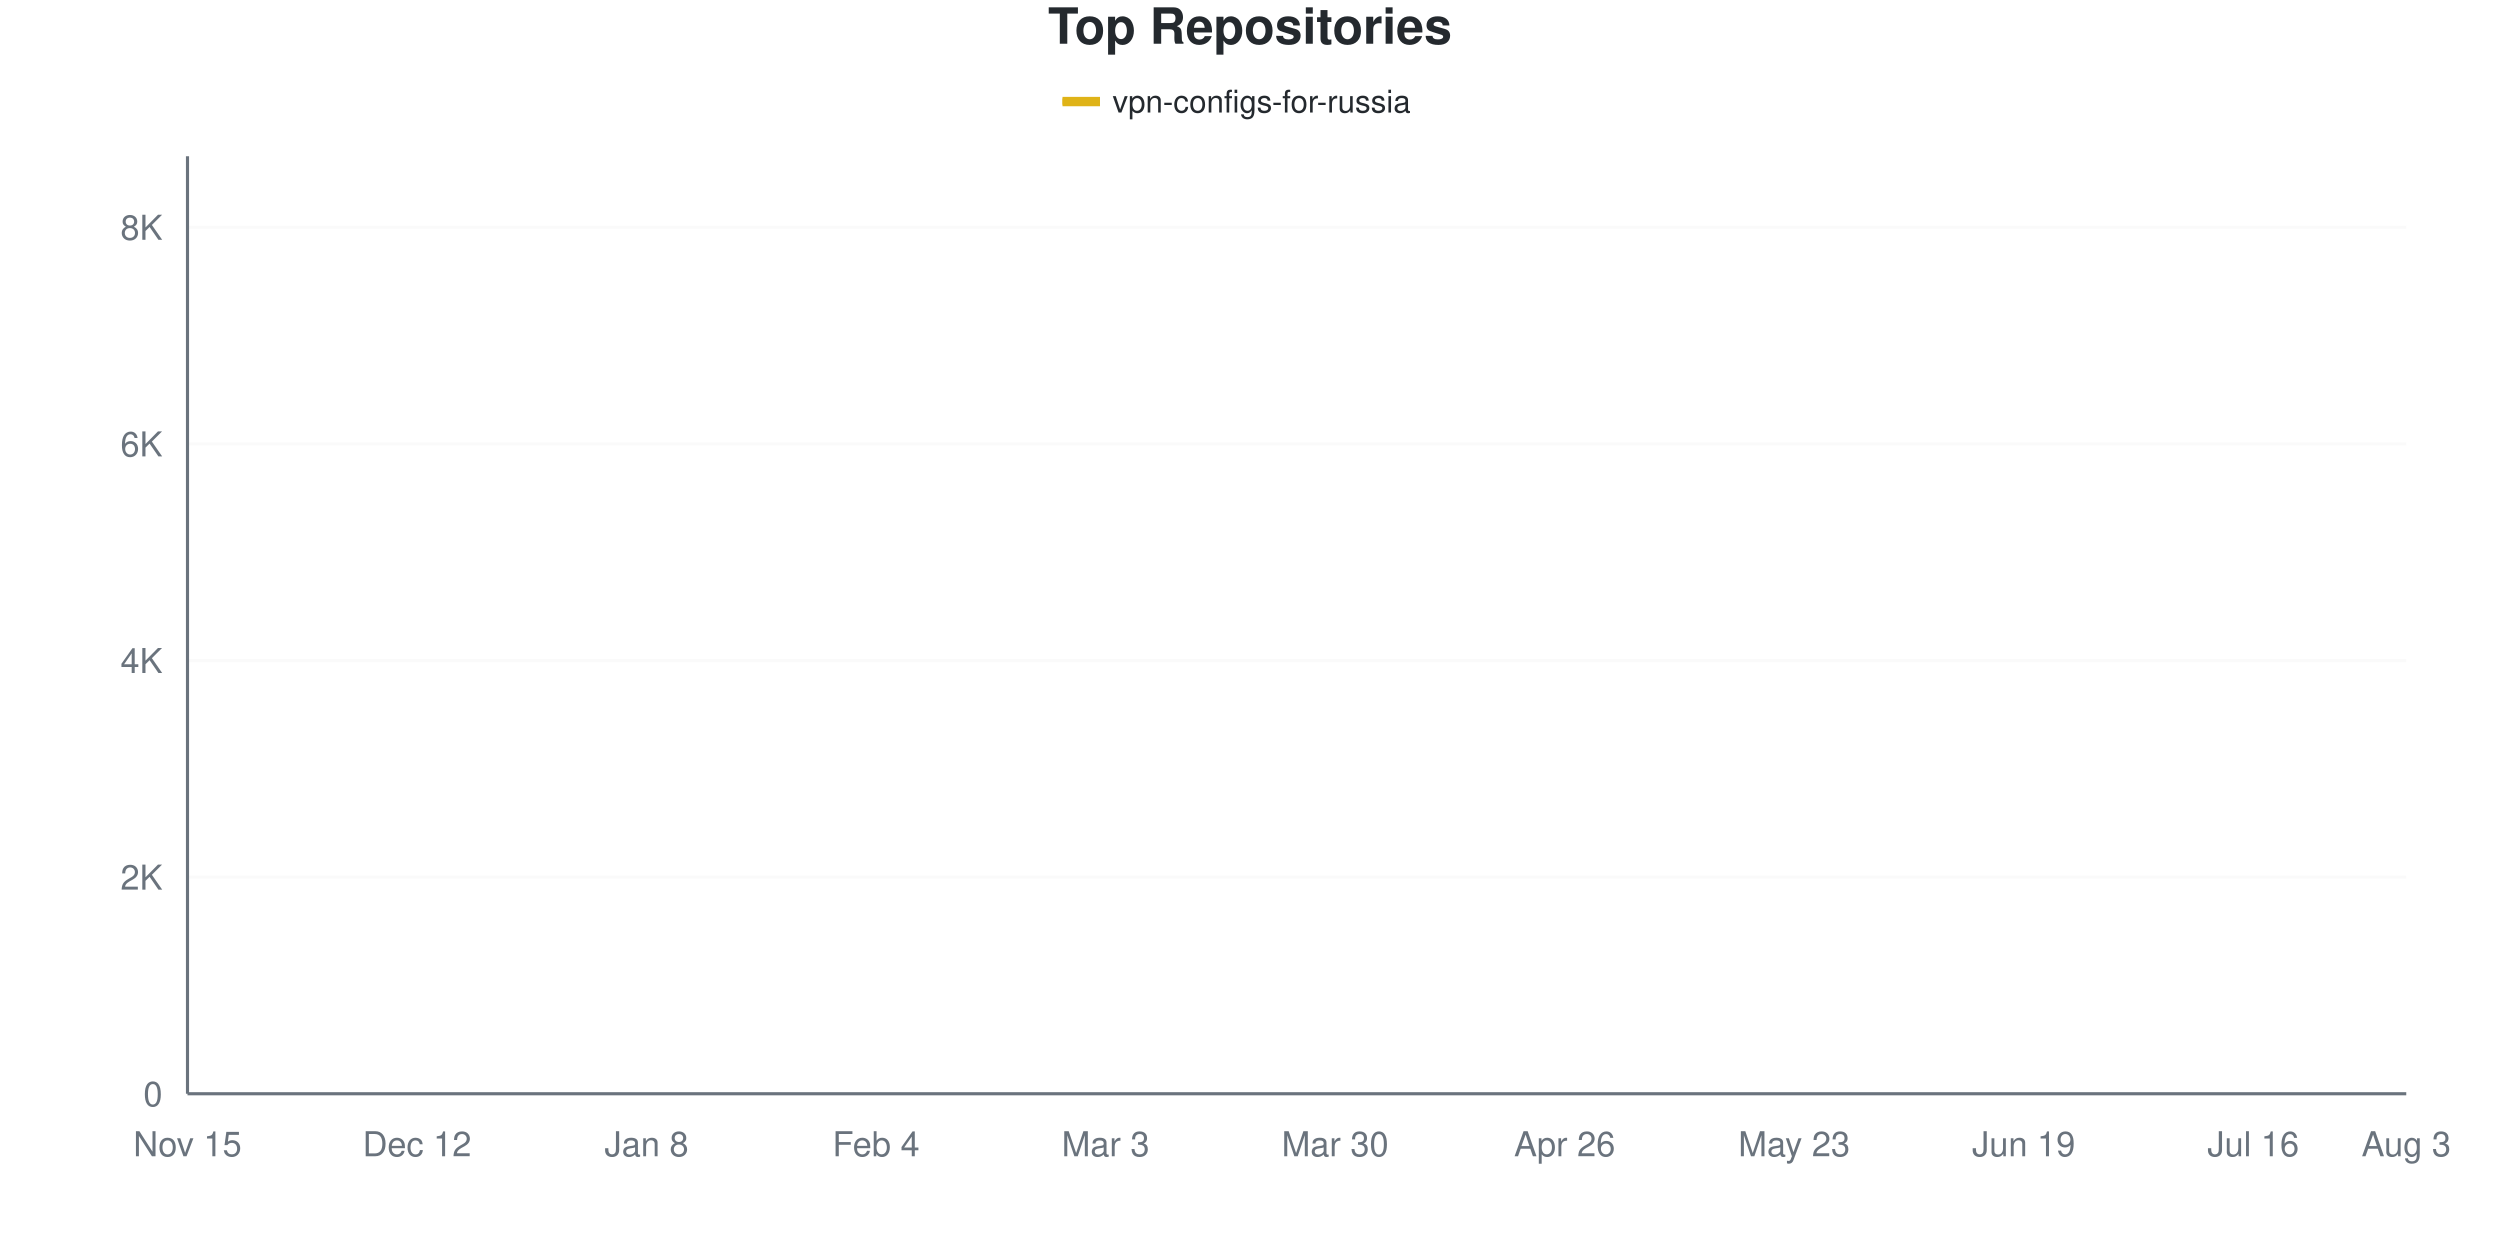
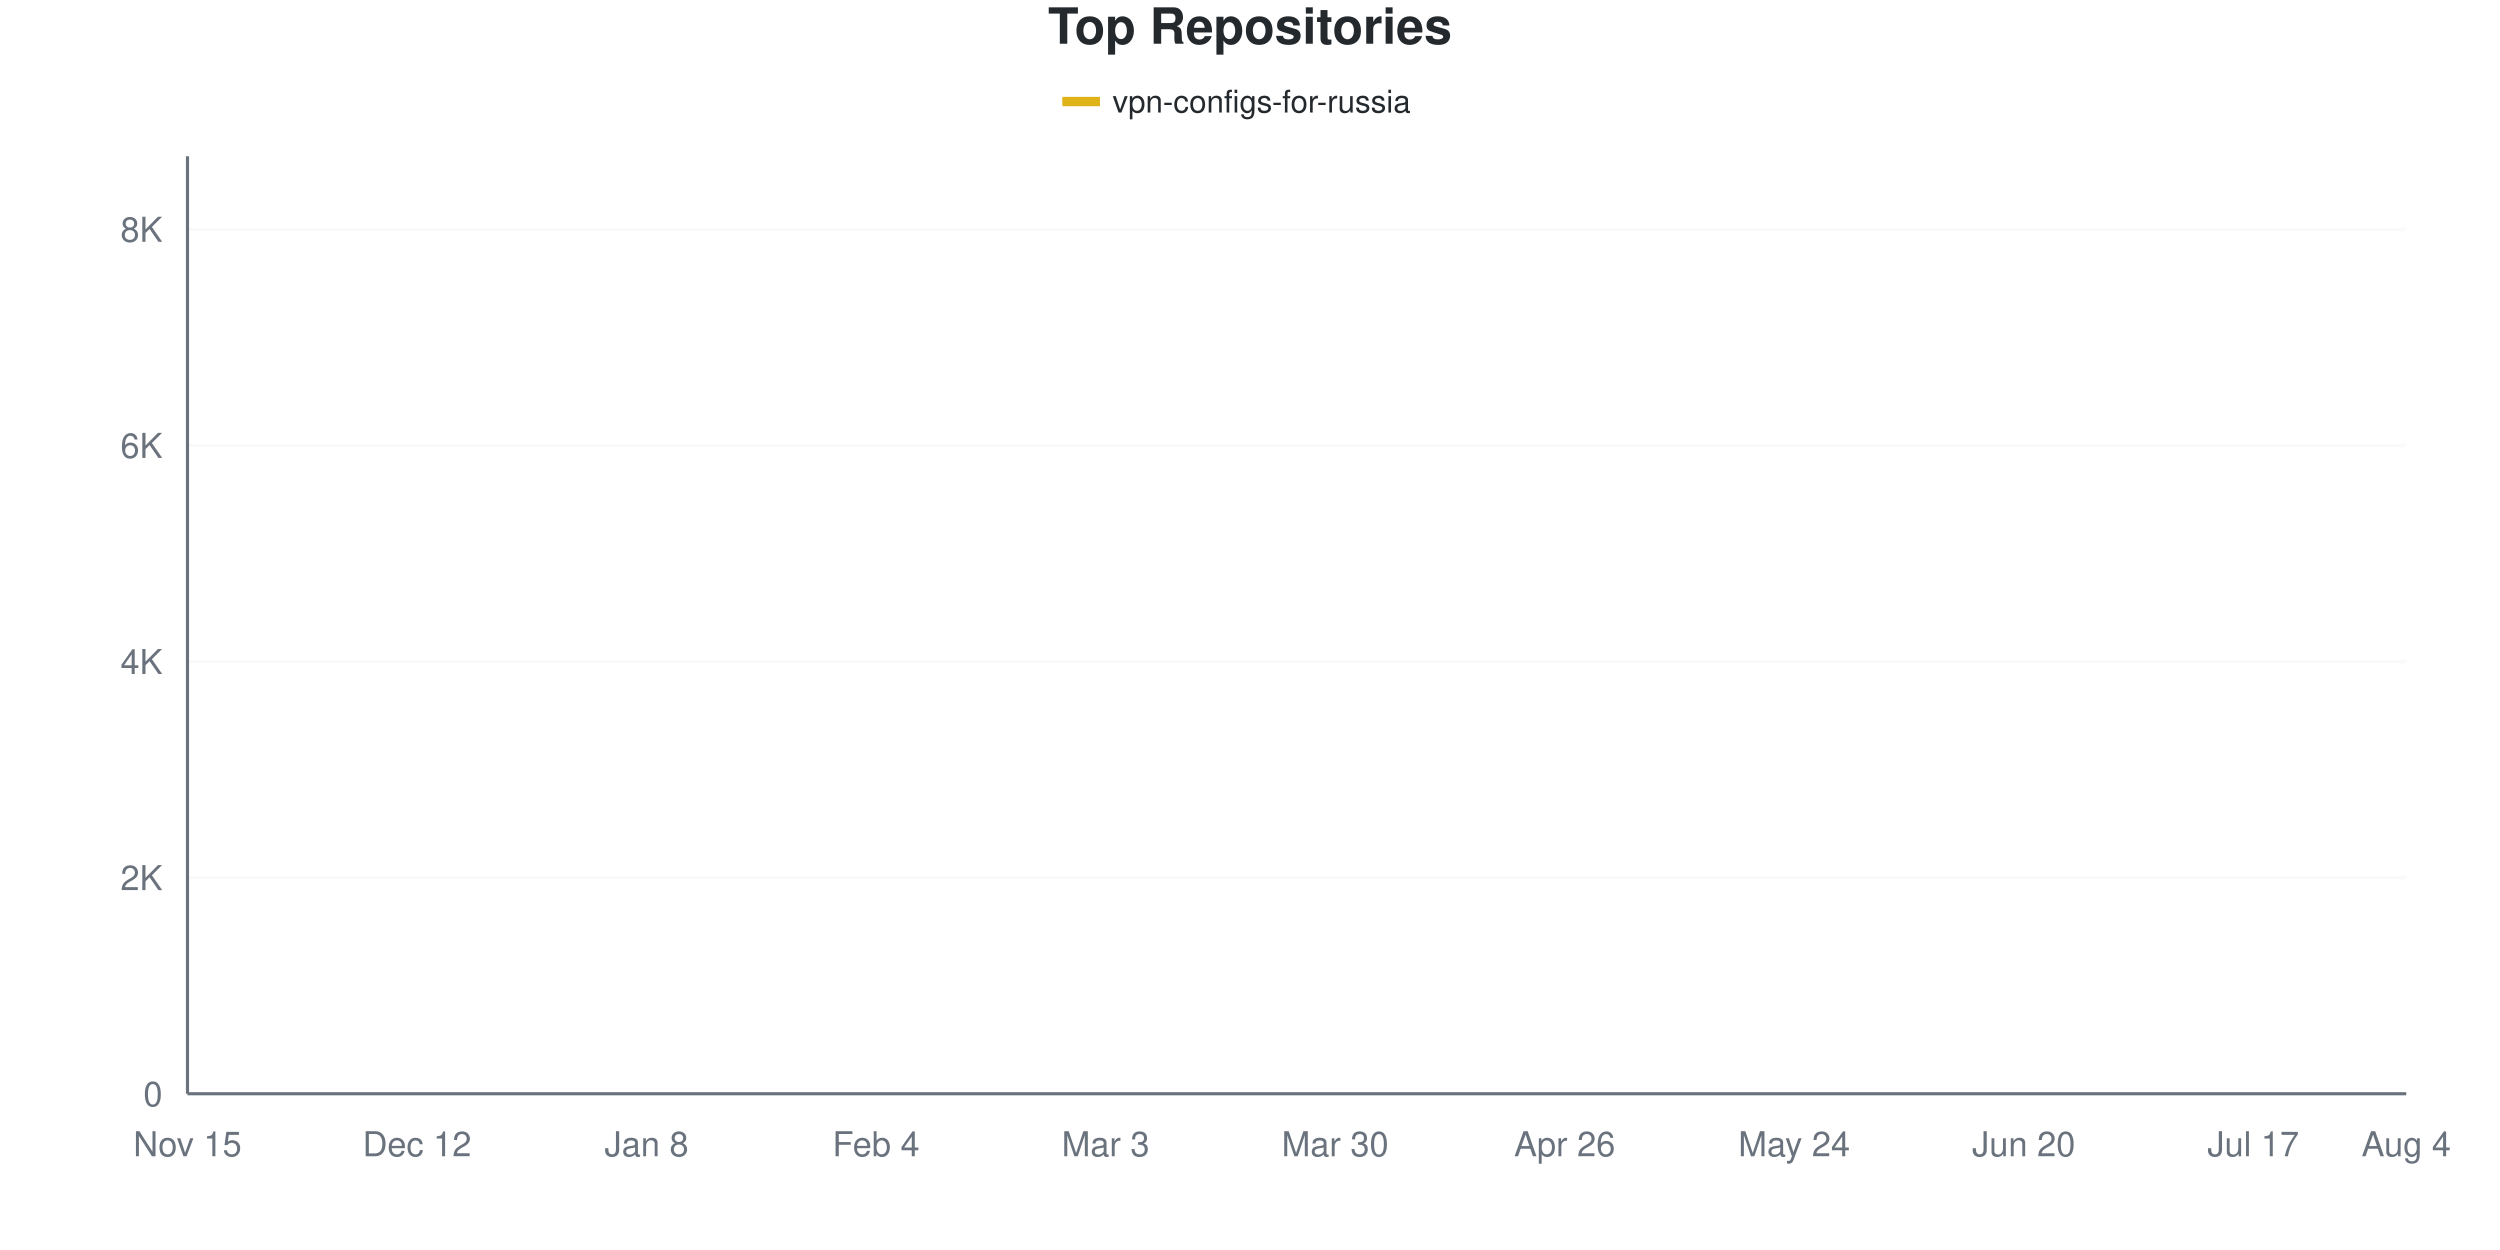
<svg xmlns="http://www.w3.org/2000/svg" viewBox="0 0 800 400" width="800" height="400">
  <style>
    @keyframes drawLine {
      to { stroke-dashoffset: 0; }
    }
    @keyframes fadeInPoint {
      from { opacity: 0; }
      to { opacity: 1; }
    }
    .data-line-0 {
      stroke-dasharray: 1176;
      stroke-dashoffset: 1176;
      animation: drawLine 2s ease-out forwards;
    }
    .data-point {
      opacity: 0;
      animation: fadeInPoint 0.5s ease-out forwards;
    }
    .chart-bg { fill: #fff; }
    .chart-text { fill: #24292e; }
    .chart-muted { fill: #6a737d; }
    .chart-grid { stroke: #eee; }
    .chart-axis { stroke: #6a737d; }
    @media (prefers-color-scheme: dark) {
      .chart-bg { fill: #0d1117; }
      .chart-text { fill: #e6edf3; }
      .chart-muted { fill: #8b949e; }
      .chart-grid { stroke: #21262d; }
      .chart-axis { stroke: #8b949e; }
    }
  </style>
  <rect width="800" height="400" class="chart-bg" />
  <text x="400" y="14" text-anchor="middle" class="chart-text" font-size="16" font-weight="bold" font-family="-apple-system, BlinkMacSystemFont, 'Segoe UI', Helvetica, Arial, sans-serif">Top Repositories</text>
  <g class="legend">
    <rect x="340" y="31" width="12" height="3" fill="#dfb317" />
    <line x1="340" y1="32.5" x2="352" y2="32.5" stroke="#dfb317" stroke-width="2" />
    <text x="356" y="36" class="chart-text" font-size="10" font-family="-apple-system, BlinkMacSystemFont, 'Segoe UI', Helvetica, Arial, sans-serif">vpn-configs-for-russia</text>
  </g>
  <g class="grid">
    <line x1="60" y1="350" x2="770" y2="350" class="chart-grid" stroke-opacity="0.3" />
    <text x="52" y="354" text-anchor="end" class="chart-muted" font-size="11" font-family="-apple-system, BlinkMacSystemFont, 'Segoe UI', Helvetica, Arial, sans-serif">0</text>
-     <line x1="60" y1="280.684" x2="770" y2="280.684" class="chart-grid" stroke-opacity="0.3" />
-     <text x="52" y="284.684" text-anchor="end" class="chart-muted" font-size="11" font-family="-apple-system, BlinkMacSystemFont, 'Segoe UI', Helvetica, Arial, sans-serif">2K</text>
-     <line x1="60" y1="211.368" x2="770" y2="211.368" class="chart-grid" stroke-opacity="0.3" />
-     <text x="52" y="215.368" text-anchor="end" class="chart-muted" font-size="11" font-family="-apple-system, BlinkMacSystemFont, 'Segoe UI', Helvetica, Arial, sans-serif">4K</text>
-     <line x1="60" y1="142.052" x2="770" y2="142.052" class="chart-grid" stroke-opacity="0.3" />
-     <text x="52" y="146.052" text-anchor="end" class="chart-muted" font-size="11" font-family="-apple-system, BlinkMacSystemFont, 'Segoe UI', Helvetica, Arial, sans-serif">6K</text>
-     <line x1="60" y1="72.736" x2="770" y2="72.736" class="chart-grid" stroke-opacity="0.3" />
-     <text x="52" y="76.736" text-anchor="end" class="chart-muted" font-size="11" font-family="-apple-system, BlinkMacSystemFont, 'Segoe UI', Helvetica, Arial, sans-serif">8K</text>
+     <line x1="60" y1="280.844" x2="770" y2="280.844" class="chart-grid" stroke-opacity="0.3" />
+     <text x="52" y="284.844" text-anchor="end" class="chart-muted" font-size="11" font-family="-apple-system, BlinkMacSystemFont, 'Segoe UI', Helvetica, Arial, sans-serif">2K</text>
+     <line x1="60" y1="211.687" x2="770" y2="211.687" class="chart-grid" stroke-opacity="0.3" />
+     <text x="52" y="215.687" text-anchor="end" class="chart-muted" font-size="11" font-family="-apple-system, BlinkMacSystemFont, 'Segoe UI', Helvetica, Arial, sans-serif">4K</text>
+     <line x1="60" y1="142.531" x2="770" y2="142.531" class="chart-grid" stroke-opacity="0.3" />
+     <text x="52" y="146.531" text-anchor="end" class="chart-muted" font-size="11" font-family="-apple-system, BlinkMacSystemFont, 'Segoe UI', Helvetica, Arial, sans-serif">6K</text>
+     <line x1="60" y1="73.375" x2="770" y2="73.375" class="chart-grid" stroke-opacity="0.3" />
+     <text x="52" y="77.375" text-anchor="end" class="chart-muted" font-size="11" font-family="-apple-system, BlinkMacSystemFont, 'Segoe UI', Helvetica, Arial, sans-serif">8K</text>
  </g>
  <g class="milestones">
    
  </g>
  <g class="x-axis">
    <text x="60" y="370" text-anchor="middle" class="chart-muted" font-size="11" font-family="-apple-system, BlinkMacSystemFont, 'Segoe UI', Helvetica, Arial, sans-serif">Nov 15</text>
    <text x="133.448" y="370" text-anchor="middle" class="chart-muted" font-size="11" font-family="-apple-system, BlinkMacSystemFont, 'Segoe UI', Helvetica, Arial, sans-serif">Dec 12</text>
    <text x="206.897" y="370" text-anchor="middle" class="chart-muted" font-size="11" font-family="-apple-system, BlinkMacSystemFont, 'Segoe UI', Helvetica, Arial, sans-serif">Jan 8</text>
    <text x="280.345" y="370" text-anchor="middle" class="chart-muted" font-size="11" font-family="-apple-system, BlinkMacSystemFont, 'Segoe UI', Helvetica, Arial, sans-serif">Feb 4</text>
    <text x="353.793" y="370" text-anchor="middle" class="chart-muted" font-size="11" font-family="-apple-system, BlinkMacSystemFont, 'Segoe UI', Helvetica, Arial, sans-serif">Mar 3</text>
    <text x="427.241" y="370" text-anchor="middle" class="chart-muted" font-size="11" font-family="-apple-system, BlinkMacSystemFont, 'Segoe UI', Helvetica, Arial, sans-serif">Mar 30</text>
    <text x="500.69" y="370" text-anchor="middle" class="chart-muted" font-size="11" font-family="-apple-system, BlinkMacSystemFont, 'Segoe UI', Helvetica, Arial, sans-serif">Apr 26</text>
-     <text x="574.138" y="370" text-anchor="middle" class="chart-muted" font-size="11" font-family="-apple-system, BlinkMacSystemFont, 'Segoe UI', Helvetica, Arial, sans-serif">May 23</text>
-     <text x="647.586" y="370" text-anchor="middle" class="chart-muted" font-size="11" font-family="-apple-system, BlinkMacSystemFont, 'Segoe UI', Helvetica, Arial, sans-serif">Jun 19</text>
-     <text x="721.034" y="370" text-anchor="middle" class="chart-muted" font-size="11" font-family="-apple-system, BlinkMacSystemFont, 'Segoe UI', Helvetica, Arial, sans-serif">Jul 16</text>
-     <text x="770" y="370" text-anchor="middle" class="chart-muted" font-size="11" font-family="-apple-system, BlinkMacSystemFont, 'Segoe UI', Helvetica, Arial, sans-serif">Aug 3</text>
+     <text x="574.138" y="370" text-anchor="middle" class="chart-muted" font-size="11" font-family="-apple-system, BlinkMacSystemFont, 'Segoe UI', Helvetica, Arial, sans-serif">May 24</text>
+     <text x="647.586" y="370" text-anchor="middle" class="chart-muted" font-size="11" font-family="-apple-system, BlinkMacSystemFont, 'Segoe UI', Helvetica, Arial, sans-serif">Jun 20</text>
+     <text x="721.034" y="370" text-anchor="middle" class="chart-muted" font-size="11" font-family="-apple-system, BlinkMacSystemFont, 'Segoe UI', Helvetica, Arial, sans-serif">Jul 17</text>
+     <text x="770" y="370" text-anchor="middle" class="chart-muted" font-size="11" font-family="-apple-system, BlinkMacSystemFont, 'Segoe UI', Helvetica, Arial, sans-serif">Aug 4</text>
  </g>
  <line x1="60" y1="50" x2="60" y2="350" class="chart-axis" stroke-width="1" />
  <line x1="60" y1="350" x2="770" y2="350" class="chart-axis" stroke-width="1" />
-   <path d="M60,349.965 C68.161,349.492 76.322,348.966 84.483,348.544 C92.644,348.123 100.805,348.175 108.966,347.435 C117.126,346.696 125.287,345.113 133.448,344.108 C141.609,343.103 149.77,342.162 157.931,341.405 C166.092,340.648 174.253,340.255 182.414,339.568 C190.575,338.881 198.736,338.54 206.897,337.28 C215.057,336.021 223.218,333.693 231.379,332.012 C239.54,330.332 247.701,328.749 255.862,327.195 C264.023,325.641 272.184,324.526 280.345,322.689 C288.506,320.853 296.667,318.484 304.828,316.174 C312.989,313.863 321.149,311.206 329.31,308.826 C337.471,306.446 345.632,304.638 353.793,301.895 C361.954,299.151 370.115,297.245 378.276,292.364 C386.437,287.483 394.598,279.598 402.759,272.609 C410.92,265.619 419.08,257.249 427.241,250.427 C435.402,243.606 443.563,237.09 451.724,231.677 C459.885,226.265 468.046,221.939 476.207,217.953 C484.368,213.967 492.529,211.351 500.69,207.763 C508.851,204.176 517.011,199.884 525.172,196.43 C533.333,192.976 541.494,194.588 549.655,187.038 C557.816,179.488 565.977,158.786 574.138,151.132 C582.299,143.479 590.46,144.963 598.621,141.116 C606.782,137.269 614.943,133.537 623.103,128.05 C631.264,122.562 639.425,112.783 647.586,108.191 C655.747,103.599 663.908,102.859 672.069,100.497 C680.23,98.134 688.391,96.107 696.552,94.016 C704.713,91.925 712.874,89.891 721.034,87.951 C729.195,86.01 737.356,84.15 745.517,82.371 C753.678,80.591 761.839,78.974 770,77.276" fill="none" stroke="#dfb317" stroke-width="2.5" class="data-line-0" />
+   <path d="M60,349.965 C68.161,349.493 76.322,348.968 84.483,348.548 C92.644,348.127 100.805,348.196 108.966,347.441 C117.126,346.686 125.287,345.027 133.448,344.018 C141.609,343.009 149.77,342.139 157.931,341.39 C166.092,340.641 174.253,340.214 182.414,339.523 C190.575,338.831 198.736,338.52 206.897,337.241 C215.057,335.961 223.218,333.547 231.379,331.846 C239.54,330.146 247.701,328.596 255.862,327.04 C264.023,325.484 272.184,324.418 280.345,322.51 C288.506,320.603 296.667,317.894 304.828,315.595 C312.989,313.295 321.149,311.059 329.31,308.714 C337.471,306.368 345.632,304.322 353.793,301.521 C361.954,298.721 370.115,296.934 378.276,291.909 C386.437,286.883 394.598,278.377 402.759,271.369 C410.92,264.361 419.08,256.691 427.241,249.862 C435.402,243.033 443.563,235.754 451.724,230.394 C459.885,225.035 468.046,221.531 476.207,217.704 C484.368,213.877 492.529,211.088 500.69,207.434 C508.851,203.781 517.011,199.205 525.172,195.781 C533.333,192.358 541.494,194.398 549.655,186.895 C557.816,179.391 565.977,158.495 574.138,150.761 C582.299,143.027 590.46,144.381 598.621,140.491 C606.782,136.601 614.943,132.838 623.103,127.42 C631.264,122.003 639.425,112.512 647.586,107.988 C655.747,103.464 663.908,102.628 672.069,100.277 C680.23,97.925 688.391,95.995 696.552,93.88 C704.713,91.765 712.874,89.494 721.034,87.586 C729.195,85.679 737.356,84.152 745.517,82.434 C753.678,80.717 761.839,79 770,77.282" fill="none" stroke="#dfb317" stroke-width="2.5" class="data-line-0" />
  <g class="points">
    <circle cx="60" cy="349.965" r="4" fill="#dfb317" class="data-point" style="animation-delay: 1.50s" />
-     <circle cx="84.483" cy="348.544" r="4" fill="#dfb317" class="data-point" style="animation-delay: 1.55s" />
-     <circle cx="108.966" cy="347.435" r="4" fill="#dfb317" class="data-point" style="animation-delay: 1.60s" />
-     <circle cx="133.448" cy="344.108" r="4" fill="#dfb317" class="data-point" style="animation-delay: 1.65s" />
-     <circle cx="157.931" cy="341.405" r="4" fill="#dfb317" class="data-point" style="animation-delay: 1.70s" />
-     <circle cx="182.414" cy="339.568" r="4" fill="#dfb317" class="data-point" style="animation-delay: 1.75s" />
-     <circle cx="206.897" cy="337.28" r="4" fill="#dfb317" class="data-point" style="animation-delay: 1.80s" />
-     <circle cx="231.379" cy="332.012" r="4" fill="#dfb317" class="data-point" style="animation-delay: 1.85s" />
-     <circle cx="255.862" cy="327.195" r="4" fill="#dfb317" class="data-point" style="animation-delay: 1.90s" />
-     <circle cx="280.345" cy="322.689" r="4" fill="#dfb317" class="data-point" style="animation-delay: 1.95s" />
-     <circle cx="304.828" cy="316.174" r="4" fill="#dfb317" class="data-point" style="animation-delay: 2.00s" />
-     <circle cx="329.31" cy="308.826" r="4" fill="#dfb317" class="data-point" style="animation-delay: 2.05s" />
-     <circle cx="353.793" cy="301.895" r="4" fill="#dfb317" class="data-point" style="animation-delay: 2.10s" />
-     <circle cx="378.276" cy="292.364" r="4" fill="#dfb317" class="data-point" style="animation-delay: 2.15s" />
-     <circle cx="402.759" cy="272.609" r="4" fill="#dfb317" class="data-point" style="animation-delay: 2.20s" />
-     <circle cx="427.241" cy="250.427" r="4" fill="#dfb317" class="data-point" style="animation-delay: 2.25s" />
-     <circle cx="451.724" cy="231.677" r="4" fill="#dfb317" class="data-point" style="animation-delay: 2.30s" />
-     <circle cx="476.207" cy="217.953" r="4" fill="#dfb317" class="data-point" style="animation-delay: 2.35s" />
-     <circle cx="500.69" cy="207.763" r="4" fill="#dfb317" class="data-point" style="animation-delay: 2.40s" />
-     <circle cx="525.172" cy="196.43" r="4" fill="#dfb317" class="data-point" style="animation-delay: 2.45s" />
-     <circle cx="549.655" cy="187.038" r="4" fill="#dfb317" class="data-point" style="animation-delay: 2.50s" />
-     <circle cx="574.138" cy="151.132" r="4" fill="#dfb317" class="data-point" style="animation-delay: 2.55s" />
-     <circle cx="598.621" cy="141.116" r="4" fill="#dfb317" class="data-point" style="animation-delay: 2.60s" />
-     <circle cx="623.103" cy="128.05" r="4" fill="#dfb317" class="data-point" style="animation-delay: 2.65s" />
-     <circle cx="647.586" cy="108.191" r="4" fill="#dfb317" class="data-point" style="animation-delay: 2.70s" />
-     <circle cx="672.069" cy="100.497" r="4" fill="#dfb317" class="data-point" style="animation-delay: 2.75s" />
-     <circle cx="696.552" cy="94.016" r="4" fill="#dfb317" class="data-point" style="animation-delay: 2.80s" />
-     <circle cx="721.034" cy="87.951" r="4" fill="#dfb317" class="data-point" style="animation-delay: 2.85s" />
-     <circle cx="745.517" cy="82.371" r="4" fill="#dfb317" class="data-point" style="animation-delay: 2.90s" />
-     <circle cx="770" cy="77.276" r="4" fill="#dfb317" class="data-point" style="animation-delay: 2.95s" />
+     <circle cx="84.483" cy="348.548" r="4" fill="#dfb317" class="data-point" style="animation-delay: 1.55s" />
+     <circle cx="108.966" cy="347.441" r="4" fill="#dfb317" class="data-point" style="animation-delay: 1.60s" />
+     <circle cx="133.448" cy="344.018" r="4" fill="#dfb317" class="data-point" style="animation-delay: 1.65s" />
+     <circle cx="157.931" cy="341.39" r="4" fill="#dfb317" class="data-point" style="animation-delay: 1.70s" />
+     <circle cx="182.414" cy="339.523" r="4" fill="#dfb317" class="data-point" style="animation-delay: 1.75s" />
+     <circle cx="206.897" cy="337.241" r="4" fill="#dfb317" class="data-point" style="animation-delay: 1.80s" />
+     <circle cx="231.379" cy="331.846" r="4" fill="#dfb317" class="data-point" style="animation-delay: 1.85s" />
+     <circle cx="255.862" cy="327.04" r="4" fill="#dfb317" class="data-point" style="animation-delay: 1.90s" />
+     <circle cx="280.345" cy="322.51" r="4" fill="#dfb317" class="data-point" style="animation-delay: 1.95s" />
+     <circle cx="304.828" cy="315.595" r="4" fill="#dfb317" class="data-point" style="animation-delay: 2.00s" />
+     <circle cx="329.31" cy="308.714" r="4" fill="#dfb317" class="data-point" style="animation-delay: 2.05s" />
+     <circle cx="353.793" cy="301.521" r="4" fill="#dfb317" class="data-point" style="animation-delay: 2.10s" />
+     <circle cx="378.276" cy="291.909" r="4" fill="#dfb317" class="data-point" style="animation-delay: 2.15s" />
+     <circle cx="402.759" cy="271.369" r="4" fill="#dfb317" class="data-point" style="animation-delay: 2.20s" />
+     <circle cx="427.241" cy="249.862" r="4" fill="#dfb317" class="data-point" style="animation-delay: 2.25s" />
+     <circle cx="451.724" cy="230.394" r="4" fill="#dfb317" class="data-point" style="animation-delay: 2.30s" />
+     <circle cx="476.207" cy="217.704" r="4" fill="#dfb317" class="data-point" style="animation-delay: 2.35s" />
+     <circle cx="500.69" cy="207.434" r="4" fill="#dfb317" class="data-point" style="animation-delay: 2.40s" />
+     <circle cx="525.172" cy="195.781" r="4" fill="#dfb317" class="data-point" style="animation-delay: 2.45s" />
+     <circle cx="549.655" cy="186.895" r="4" fill="#dfb317" class="data-point" style="animation-delay: 2.50s" />
+     <circle cx="574.138" cy="150.761" r="4" fill="#dfb317" class="data-point" style="animation-delay: 2.55s" />
+     <circle cx="598.621" cy="140.491" r="4" fill="#dfb317" class="data-point" style="animation-delay: 2.60s" />
+     <circle cx="623.103" cy="127.42" r="4" fill="#dfb317" class="data-point" style="animation-delay: 2.65s" />
+     <circle cx="647.586" cy="107.988" r="4" fill="#dfb317" class="data-point" style="animation-delay: 2.70s" />
+     <circle cx="672.069" cy="100.277" r="4" fill="#dfb317" class="data-point" style="animation-delay: 2.75s" />
+     <circle cx="696.552" cy="93.88" r="4" fill="#dfb317" class="data-point" style="animation-delay: 2.80s" />
+     <circle cx="721.034" cy="87.586" r="4" fill="#dfb317" class="data-point" style="animation-delay: 2.85s" />
+     <circle cx="745.517" cy="82.434" r="4" fill="#dfb317" class="data-point" style="animation-delay: 2.90s" />
+     <circle cx="770" cy="77.282" r="4" fill="#dfb317" class="data-point" style="animation-delay: 2.95s" />
  </g>
</svg>
